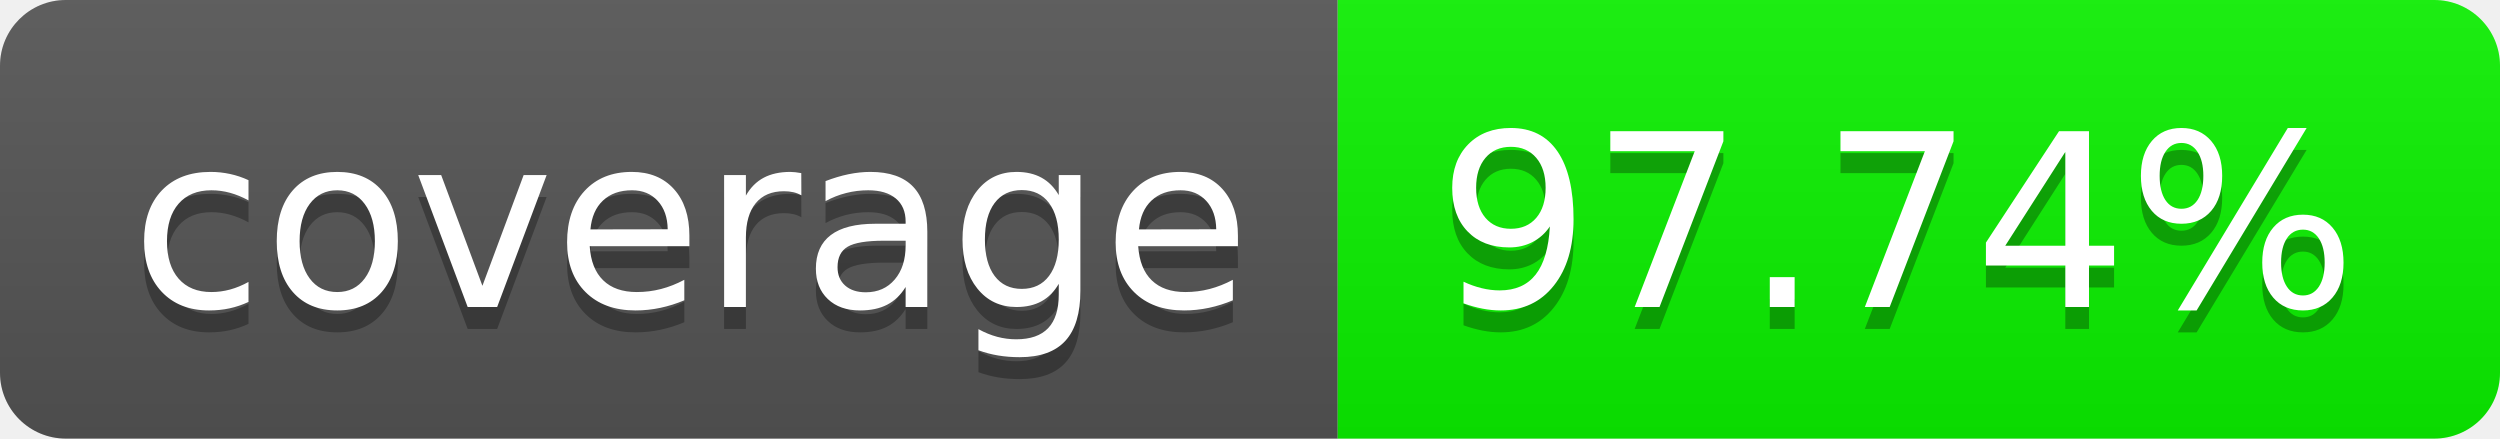
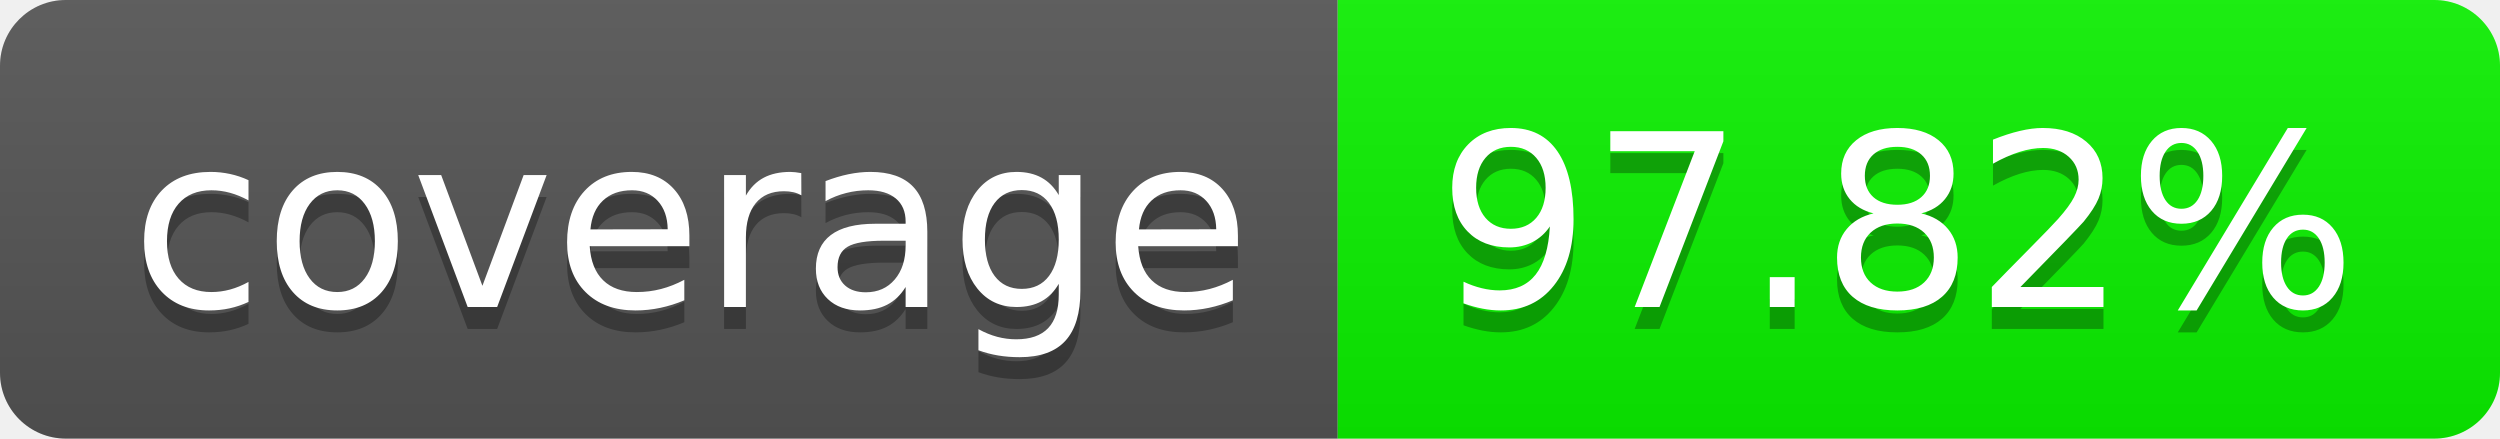
- <svg xmlns="http://www.w3.org/2000/svg" width="114" height="20" role="img" aria-label="97.74%">
+ <svg xmlns="http://www.w3.org/2000/svg" width="114" height="20" role="img" aria-label="97.82%">
  <linearGradient id="s" x2="0" y2="100%">
    <stop offset="0" stop-color="#bbb" stop-opacity=".1" />
    <stop offset="1" stop-opacity=".1" />
  </linearGradient>
  <clipPath id="r">
    <rect width="114" height="20" rx="3" fill="#fff" />
  </clipPath>
  <g clip-path="url(#r)">
    <rect width="61" height="20" fill="#555" />
    <rect x="61" width="53" height="20" fill="rgb(11,243,0)" />
    <rect width="114" height="20" fill="url(#s)" />
  </g>
  <g fill="#fff" text-anchor="middle" font-family="Verdana,Geneva,DejaVu Sans,sans-serif" text-rendering="geometricPrecision" font-size="110">
    <text aria-hidden="true" x="315" y="150" fill="#010101" fill-opacity=".3" transform="scale(.1)" textLength="510">coverage
        </text>
    <text x="315" y="140" transform="scale(.1)" fill="#fff" textLength="510">coverage</text>
-     <text aria-hidden="true" x="865" y="150" fill="#010101" fill-opacity=".3" transform="scale(.1)" textLength="430">97.74%</text>
-     <text x="865" y="140" transform="scale(.1)" fill="#fff" textLength="430">97.74%</text>
+     <text aria-hidden="true" x="865" y="150" fill="#010101" fill-opacity=".3" transform="scale(.1)" textLength="430">97.82%</text>
+     <text x="865" y="140" transform="scale(.1)" fill="#fff" textLength="430">97.82%</text>
  </g>
</svg>
